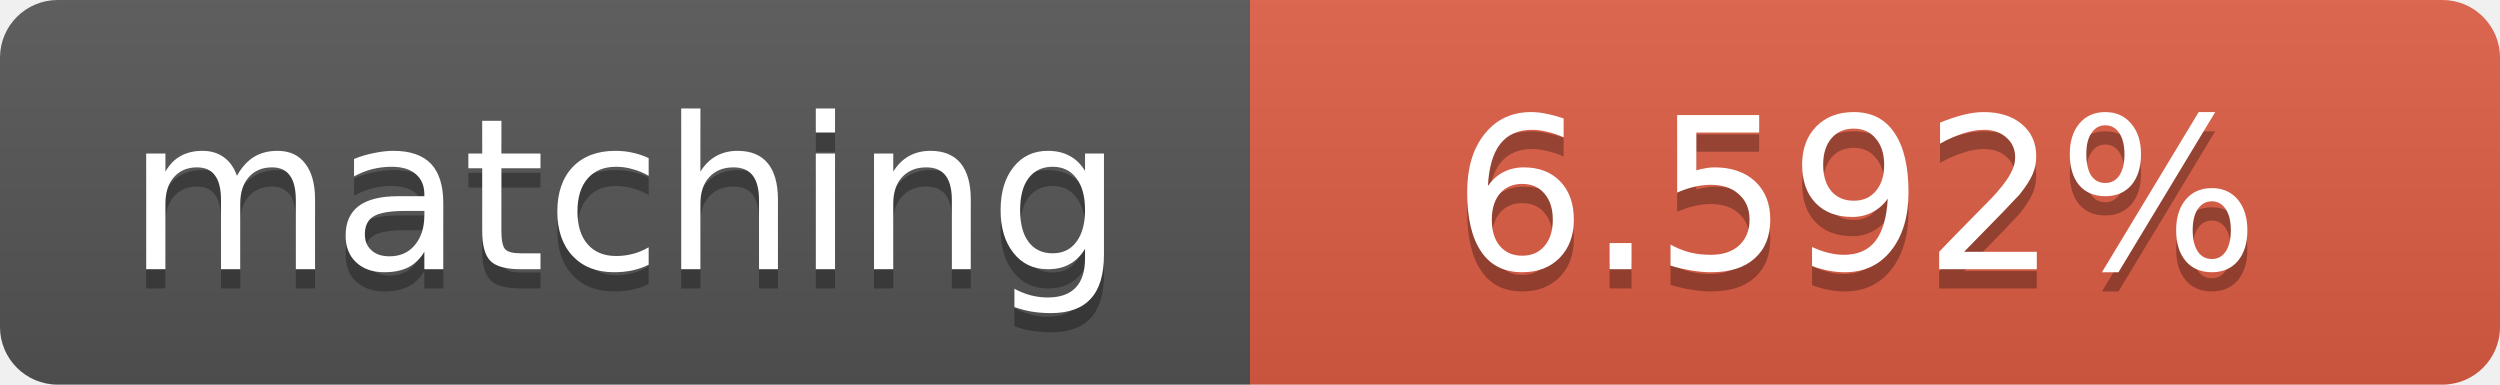
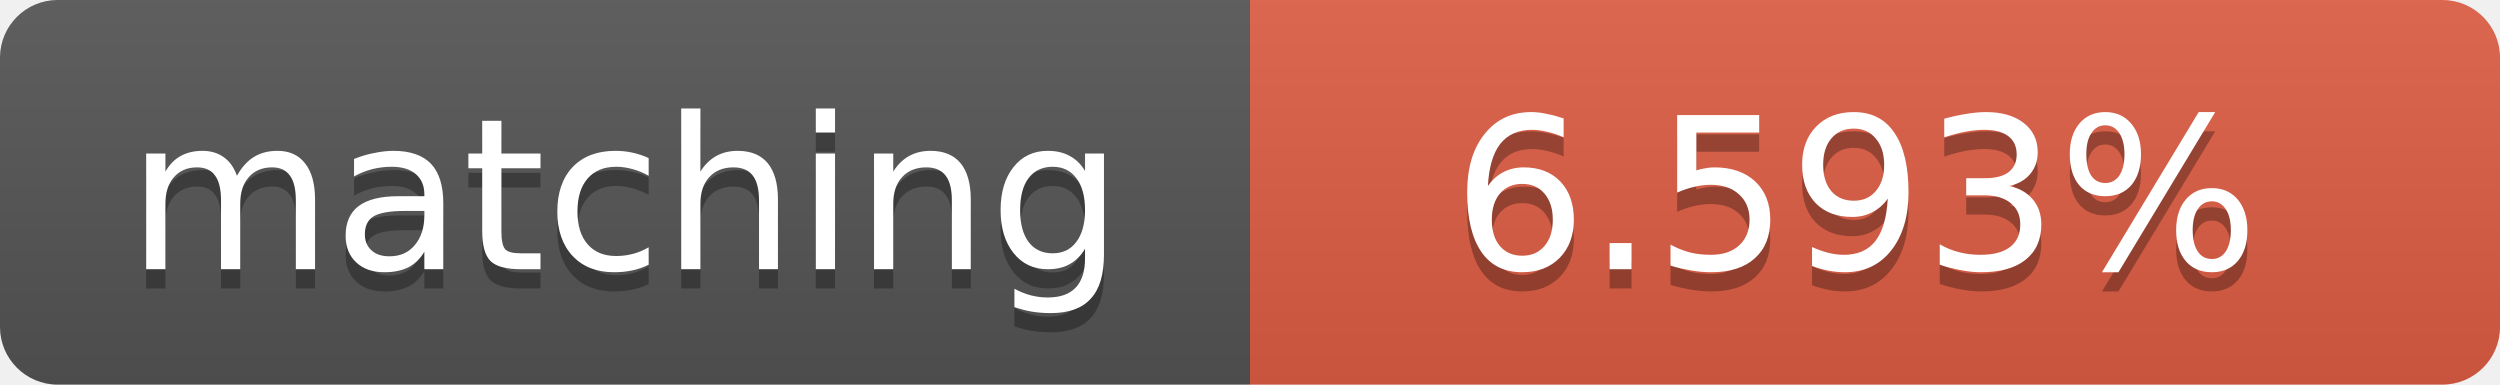
<svg xmlns="http://www.w3.org/2000/svg" width="130" height="20">
  <linearGradient id="b" x2="0" y2="100%">
    <stop offset="0" stop-color="#bbb" stop-opacity=".1" />
    <stop offset="1" stop-opacity=".1" />
  </linearGradient>
  <clipPath id="a">
    <rect width="130" height="20" rx="3" fill="#fff" />
  </clipPath>
  <g clip-path="url(#a)">
    <path fill="#555" d="M0 0h65v20H0z" />
    <path fill="#e05d44" d="M65 0h65v20H65z" />
    <path fill="url(#b)" d="M0 0h130v20H0z" />
  </g>
  <g fill="#fff" text-anchor="middle" font-family="DejaVu Sans,Verdana,Geneva,sans-serif" font-size="11">
    <text x="32.5" y="15" fill="#010101" fill-opacity=".3">matching</text>
    <text x="32.5" y="14">matching</text>
-     <text x="96.5" y="15" fill="#010101" fill-opacity=".3">6.592%</text>
-     <text x="96.5" y="14">6.592%</text>
+     <text x="96.5" y="15" fill="#010101" fill-opacity=".3">6.593%</text>
+     <text x="96.5" y="14">6.593%</text>
  </g>
</svg>
